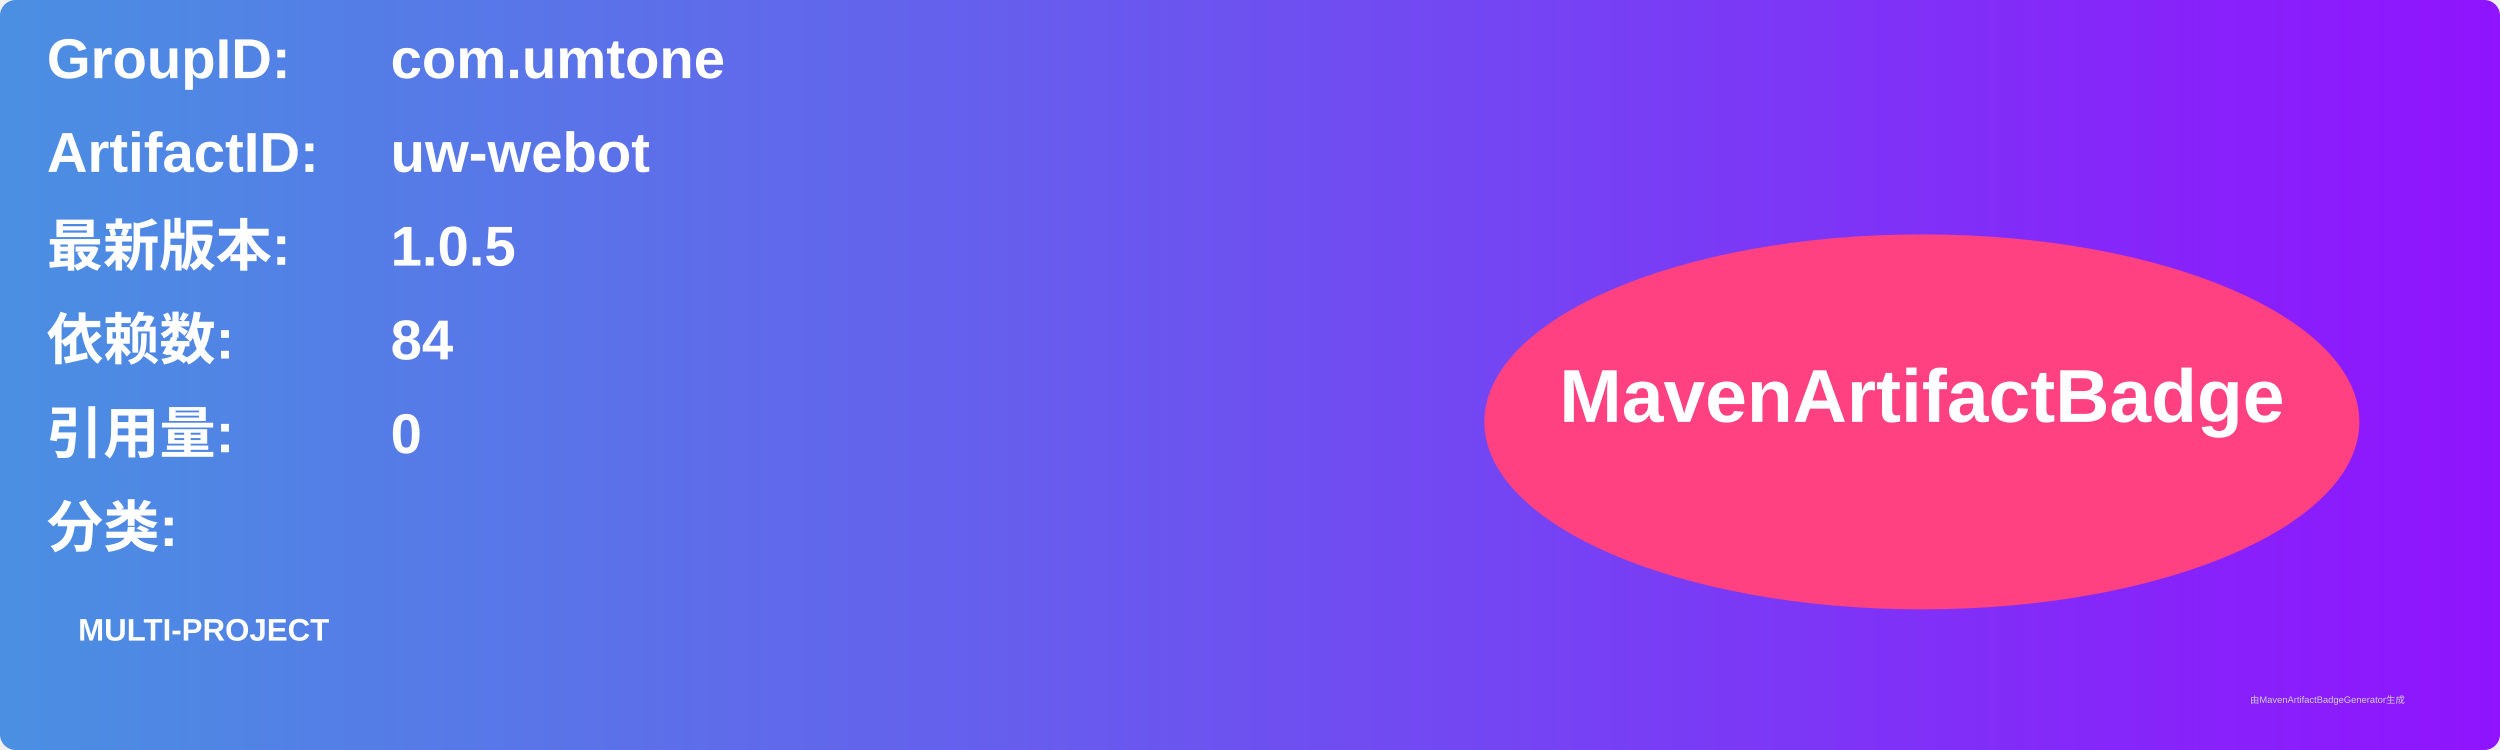
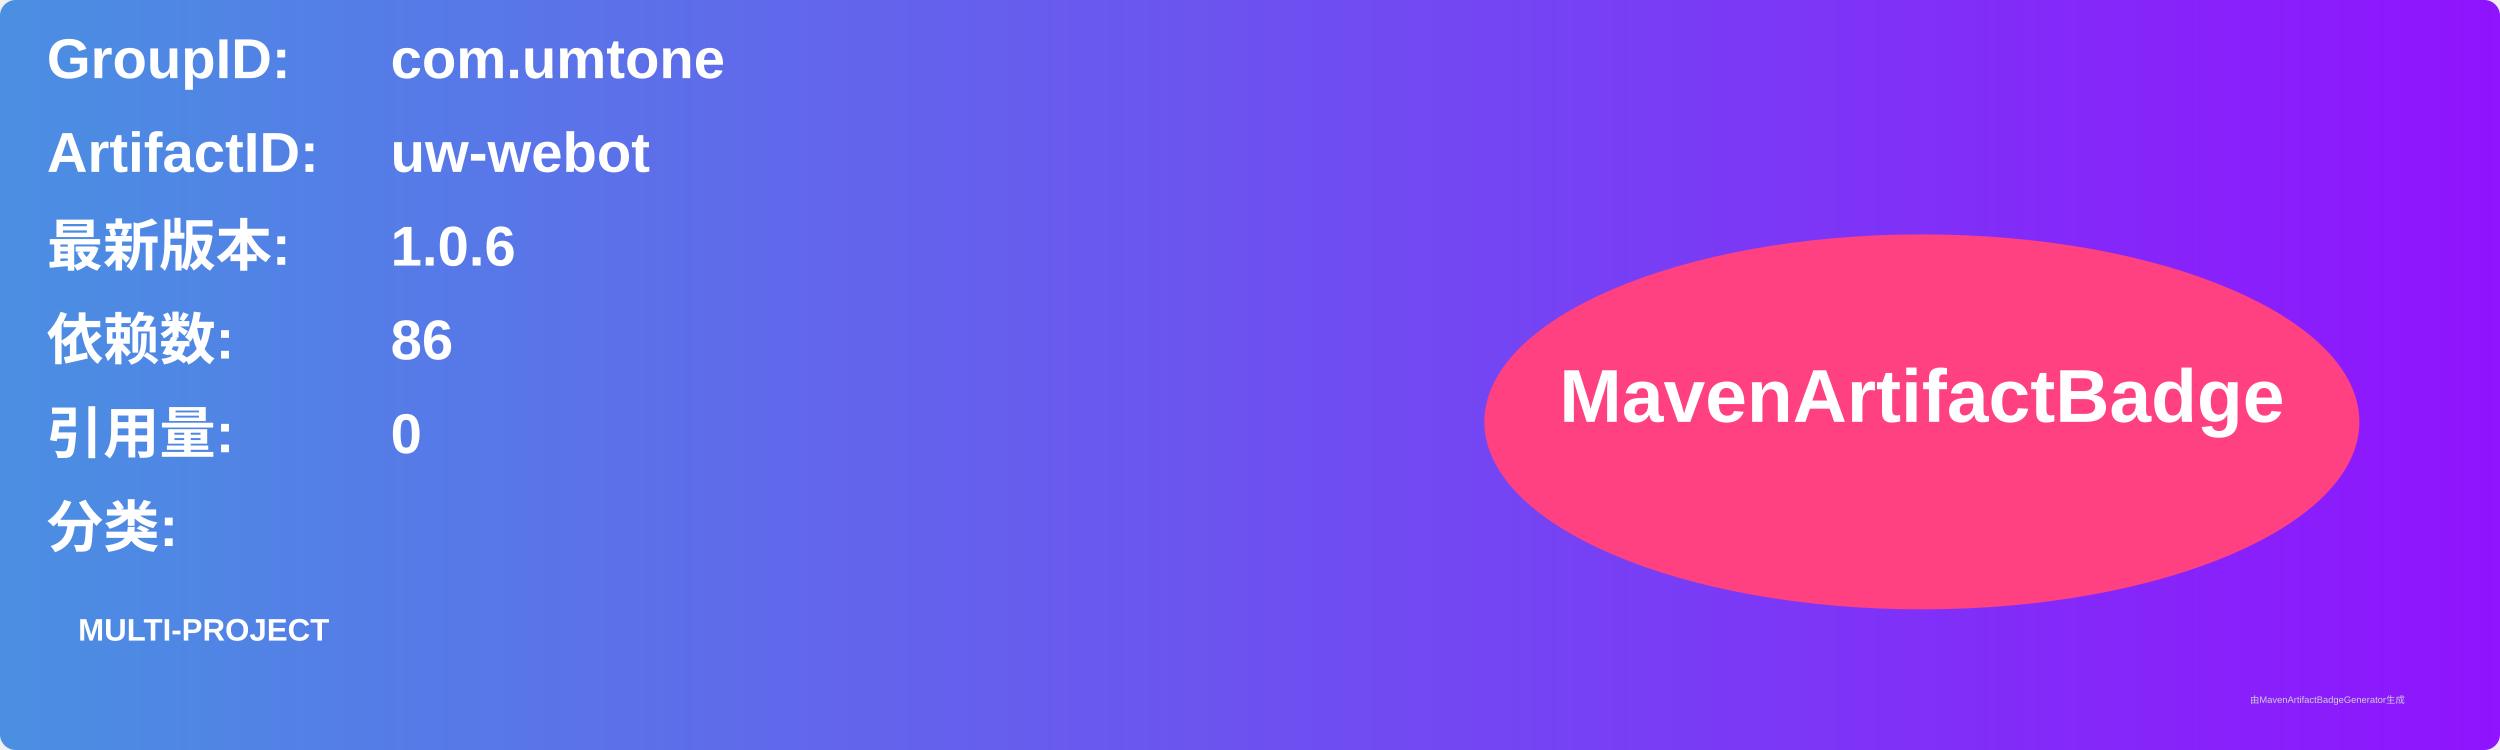
<svg xmlns="http://www.w3.org/2000/svg" width="800" height="240" viewBox="0 0 800 240">
  <linearGradient id="grad" x1="0%" y1="0%" x2="100%" y2="0%">
    <stop offset="0%" stop-color="#4a90e2" />
    <stop offset="100%" stop-color="#9013fe" />
  </linearGradient>
  <rect width="100%" height="100%" rx="5" ry="5" fill="url(#grad)" />
  <g transform="translate(15, 15)">
    <text x="0" y="10" font-family="Arial" font-size="18" fill="white" font-weight="bold" width="260">GroupID:</text>
    <text x="110" y="10" font-family="Arial" font-size="18" fill="white" font-weight="bold" width="460">com.umtone</text>
    <text x="0" y="40" font-family="Arial" font-size="18" fill="white" font-weight="bold" width="260">ArtifactID:</text>
    <text x="110" y="40" font-family="Arial" font-size="18" fill="white" font-weight="bold" width="460">uw-webot</text>
    <text x="0" y="70" font-family="Arial" font-size="18" fill="white" font-weight="bold">最新版本:</text>
    <text x="110" y="70" font-family="Arial" font-size="18" fill="white" font-weight="bold">
-       <tspan font-weight="bold">1.0.5</tspan>
+       <tspan font-weight="bold">1.0.6</tspan>
    </text>
    <text x="0" y="100" font-family="Arial" font-size="18" fill="white" font-weight="bold">依赖数: </text>
    <text x="110" y="100" font-family="Arial" font-size="18" fill="white">
-       <tspan font-weight="bold">84</tspan>
+       <tspan font-weight="bold">86</tspan>
    </text>
    <text x="0" y="130" font-family="Arial" font-size="18" fill="white" font-weight="bold">引用量: </text>
    <text x="110" y="130" font-family="Arial" font-size="18" fill="white">
      <tspan font-weight="bold">0</tspan>
    </text>
    <text x="0" y="160" font-family="Arial" font-size="18" fill="white" font-weight="bold">分类:</text>
    <text x="10" y="190" font-family="Arial" font-size="10" fill="white">
      <tspan font-weight="bold">MULTI-PROJECT</tspan>
    </text>
    <ellipse cx="600" cy="120" rx="140" ry="60" fill="#ff4081" />
    <text x="600" y="120" text-anchor="middle" font-family="Arial" font-size="24" fill="white" font-weight="bold">MavenArtifactBadge</text>
  </g>
  <text x="720" y="225" font-family="Arial" font-size="3" fill="#d0d0d0">由MavenArtifactBadgeGenerator生成</text>
</svg>
